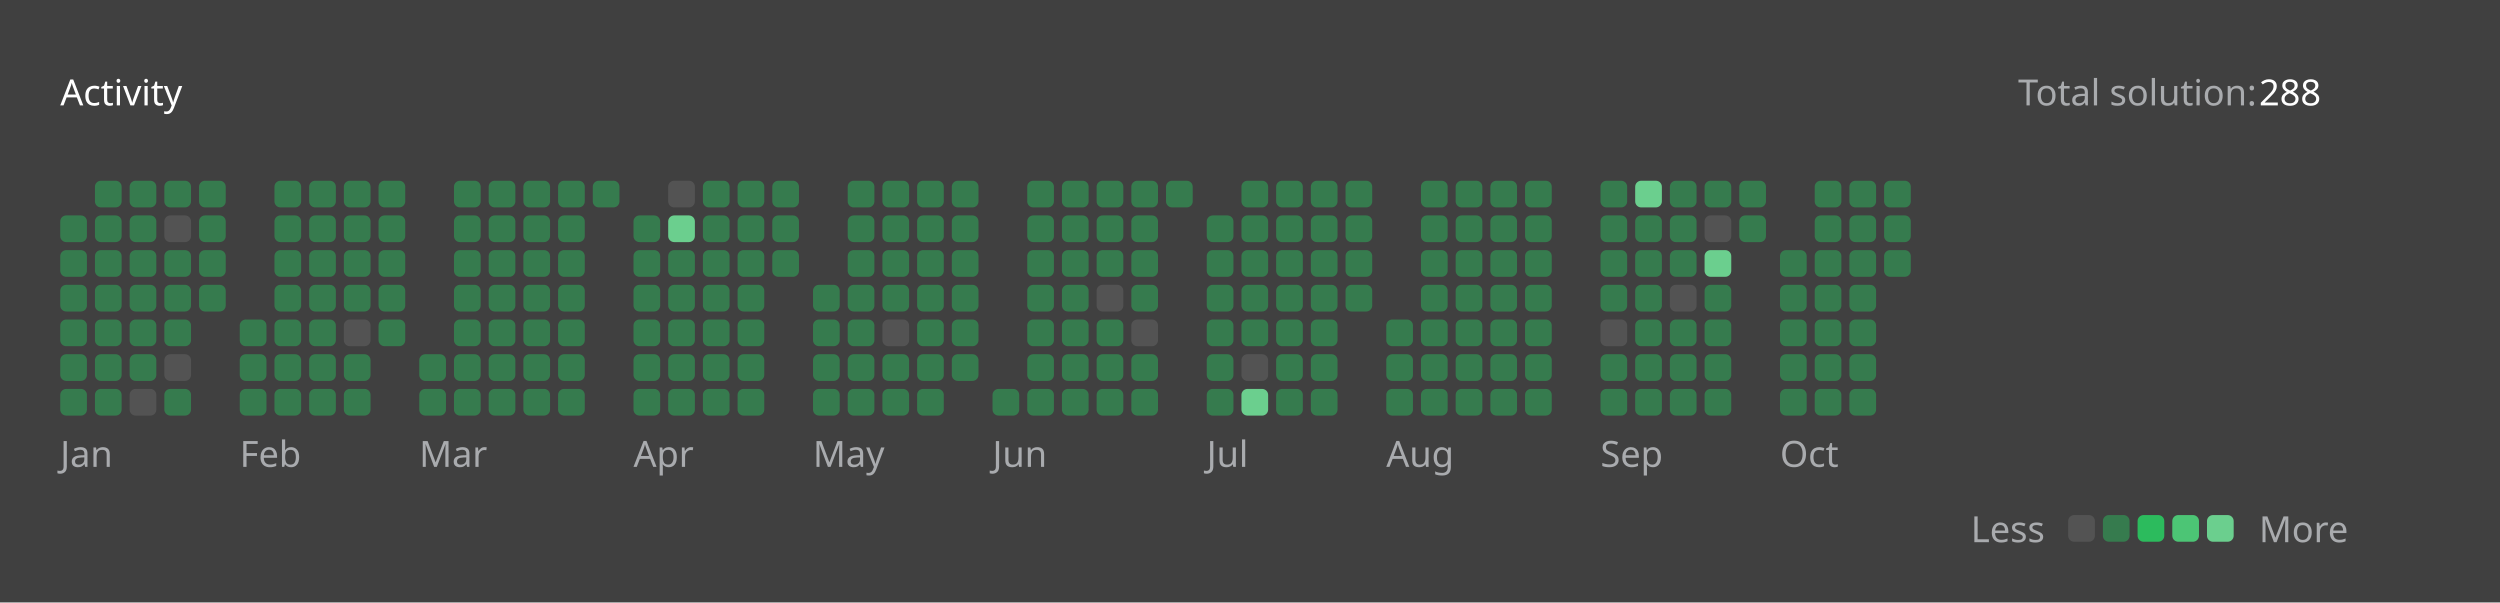
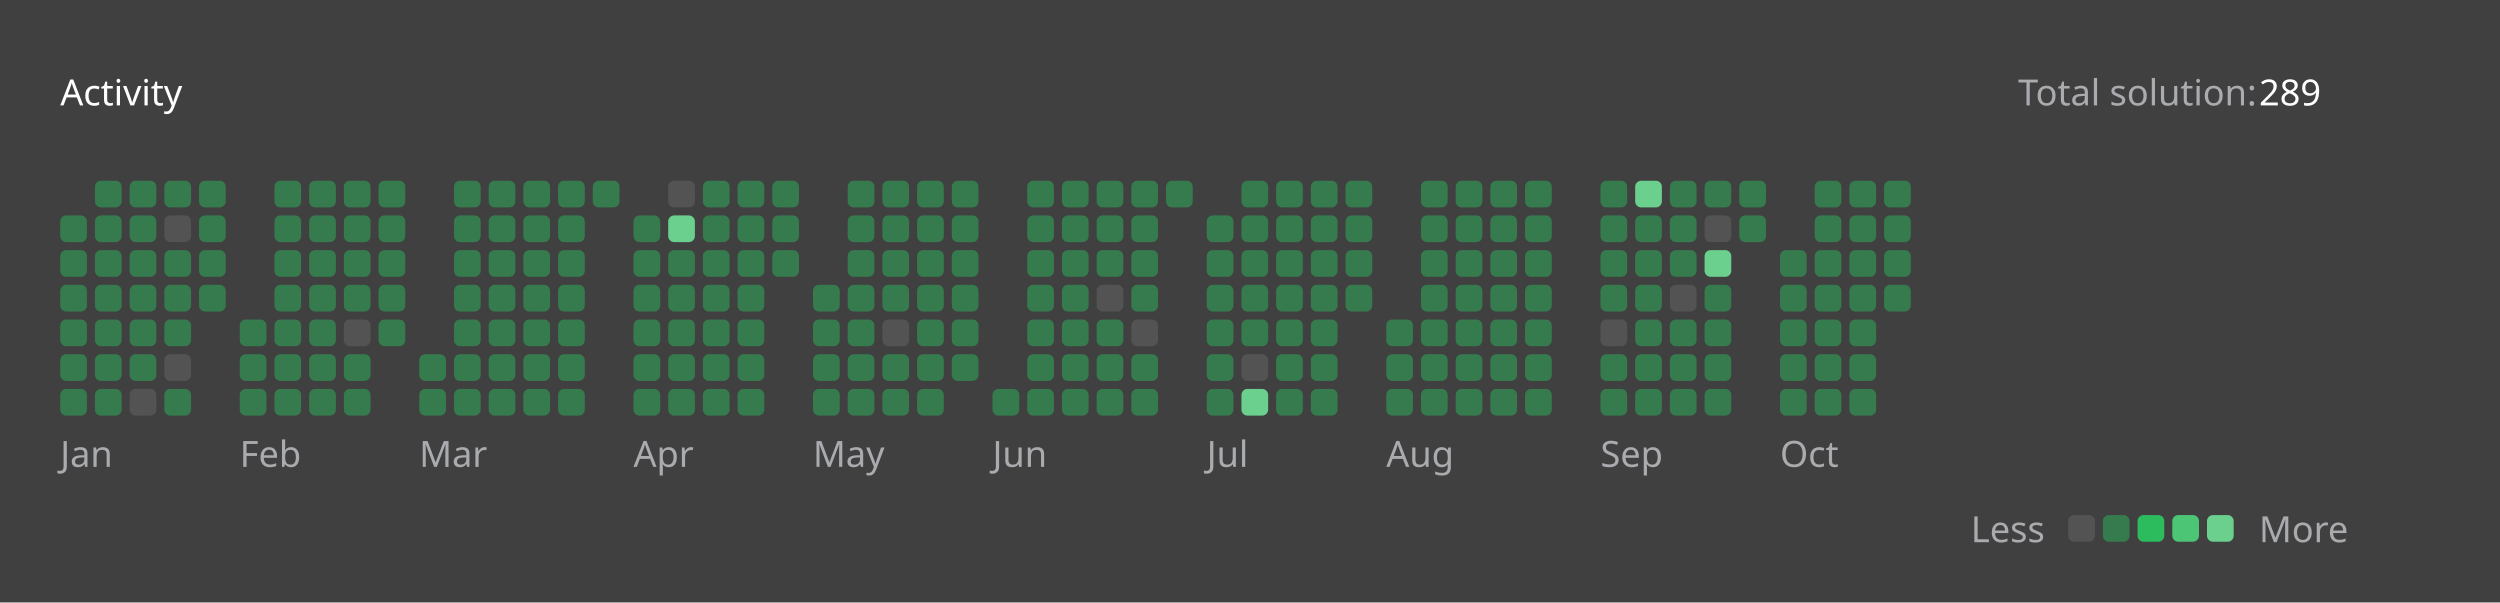
<svg xmlns="http://www.w3.org/2000/svg" version="1.1" height="200" width="830" viewBox="0 0 830 200">
  <style>*{font-family: "Segoe UI", Tahoma, Geneva, Verdana, sans-serif;}</style>
  <style>.title{font-weight: 500;font-size: 1rem;}</style>
  <style>.rotate-90{transform: rotate(-90deg);transform-origin: center;transform-box: fill-box;}</style>
  <style>.state{font-size: .75rem;}</style>
  <style>.light{color: #ffffff;fill: #ffffff;}</style>
  <style>.light-gray{color: #eff2f699;fill: #eff2f699;}</style>
  <style>.dark-gray{color: #ebebf54d;fill: #ebebf54d;}</style>
  <style>.gray{color: #747474;fill: #747474;}</style>
  <style>.orange{color: #ffa116;fill: #ffa116;}</style>
  <style>.background{color: #404040;fill: #404040;}</style>
  <style>.level-1-block{fill: #ffffff1a;}</style>
  <style>.level-2-block{fill: #2cb55d80;}</style>
  <style>.level-3-block{fill: #2cbb5dff;}</style>
  <style>.level-4-block{fill: #4cc575ff;}</style>
  <style>.level-5-block{fill: #6bcf8eff;}</style>
  <rect fill="#404040" x="0" y="0" width="830" height="200" rx="0.5rem" />
  <g text-anchor="start" text-decoration="1" class="title">
    <text x="20" y="35">
      <tspan class="light">Activity</tspan>
      <tspan class="orange" />
    </text>
  </g>
  <g class="state">
    <text x="670" y="35" class="light-gray"> Total solution: </text>
-     <text x="750" y="35" class="light"> 288 </text>
+     <text x="750" y="35" class="light"> 289 </text>
    <text x="678.88" y="180" class="light-gray" text-anchor="end">Less</text>
    <rect x="686.64" y="171" width="8.86" height="8.86" rx="2" ry="2" class="level-1-block" />
    <rect x="698.16" y="171" width="8.86" height="8.86" rx="2" ry="2" class="level-2-block" />
    <rect x="709.68" y="171" width="8.86" height="8.86" rx="2" ry="2" class="level-3-block" />
    <rect x="721.2" y="171" width="8.86" height="8.86" rx="2" ry="2" class="level-4-block" />
    <rect x="732.72" y="171" width="8.86" height="8.86" rx="2" ry="2" class="level-5-block" />
    <text x="750" y="180" class="light-gray">More</text>
  </g>
  <g x="20" y="60">
    <g x="20" y="60">
      <g x="20.0" y="60">
        <rect x="20.0" y="71.52" width="8.86" height="8.86" rx="2" ry="2" class="level-2-block" />
        <rect x="20.0" y="83.04" width="8.86" height="8.86" rx="2" ry="2" class="level-2-block" />
        <rect x="20.0" y="94.56" width="8.86" height="8.86" rx="2" ry="2" class="level-2-block" />
        <rect x="20.0" y="106.08" width="8.86" height="8.86" rx="2" ry="2" class="level-2-block" />
        <rect x="20.0" y="117.6" width="8.86" height="8.86" rx="2" ry="2" class="level-2-block" />
        <rect x="20.0" y="129.12" width="8.86" height="8.86" rx="2" ry="2" class="level-2-block" />
      </g>
      <g x="31.52" y="60">
        <rect x="31.52" y="60.0" width="8.86" height="8.86" rx="2" ry="2" class="level-2-block" />
        <rect x="31.52" y="71.52" width="8.86" height="8.86" rx="2" ry="2" class="level-2-block" />
        <rect x="31.52" y="83.04" width="8.86" height="8.86" rx="2" ry="2" class="level-2-block" />
        <rect x="31.52" y="94.56" width="8.86" height="8.86" rx="2" ry="2" class="level-2-block" />
        <rect x="31.52" y="106.08" width="8.86" height="8.86" rx="2" ry="2" class="level-2-block" />
        <rect x="31.52" y="117.6" width="8.86" height="8.86" rx="2" ry="2" class="level-2-block" />
        <rect x="31.52" y="129.12" width="8.86" height="8.86" rx="2" ry="2" class="level-2-block" />
      </g>
      <g x="43.04" y="60">
        <rect x="43.04" y="60.0" width="8.86" height="8.86" rx="2" ry="2" class="level-2-block" />
        <rect x="43.04" y="71.52" width="8.86" height="8.86" rx="2" ry="2" class="level-2-block" />
        <rect x="43.04" y="83.04" width="8.86" height="8.86" rx="2" ry="2" class="level-2-block" />
        <rect x="43.04" y="94.56" width="8.86" height="8.86" rx="2" ry="2" class="level-2-block" />
        <rect x="43.04" y="106.08" width="8.86" height="8.86" rx="2" ry="2" class="level-2-block" />
        <rect x="43.04" y="117.6" width="8.86" height="8.86" rx="2" ry="2" class="level-2-block" />
        <rect x="43.04" y="129.12" width="8.86" height="8.86" rx="2" ry="2" class="level-1-block" />
      </g>
      <g x="54.56" y="60">
        <rect x="54.56" y="60.0" width="8.86" height="8.86" rx="2" ry="2" class="level-2-block" />
        <rect x="54.56" y="71.52" width="8.86" height="8.86" rx="2" ry="2" class="level-1-block" />
        <rect x="54.56" y="83.04" width="8.86" height="8.86" rx="2" ry="2" class="level-2-block" />
        <rect x="54.56" y="94.56" width="8.86" height="8.86" rx="2" ry="2" class="level-2-block" />
        <rect x="54.56" y="106.08" width="8.86" height="8.86" rx="2" ry="2" class="level-2-block" />
        <rect x="54.56" y="117.6" width="8.86" height="8.86" rx="2" ry="2" class="level-1-block" />
        <rect x="54.56" y="129.12" width="8.86" height="8.86" rx="2" ry="2" class="level-2-block" />
      </g>
      <g x="66.08" y="60">
        <rect x="66.08" y="60.0" width="8.86" height="8.86" rx="2" ry="2" class="level-2-block" />
        <rect x="66.08" y="71.52" width="8.86" height="8.86" rx="2" ry="2" class="level-2-block" />
        <rect x="66.08" y="83.04" width="8.86" height="8.86" rx="2" ry="2" class="level-2-block" />
        <rect x="66.08" y="94.56" width="8.86" height="8.86" rx="2" ry="2" class="level-2-block" />
      </g>
      <text x="20.0" y="155" class="light-gray state">Jan</text>
    </g>
  </g>
  <g x="79.6" y="60">
    <g x="79.6" y="60">
      <g x="79.6" y="60">
        <rect x="79.6" y="106.08" width="8.86" height="8.86" rx="2" ry="2" class="level-2-block" />
        <rect x="79.6" y="117.6" width="8.86" height="8.86" rx="2" ry="2" class="level-2-block" />
        <rect x="79.6" y="129.12" width="8.86" height="8.86" rx="2" ry="2" class="level-2-block" />
      </g>
      <g x="91.12" y="60">
        <rect x="91.12" y="60.0" width="8.86" height="8.86" rx="2" ry="2" class="level-2-block" />
        <rect x="91.12" y="71.52" width="8.86" height="8.86" rx="2" ry="2" class="level-2-block" />
        <rect x="91.12" y="83.04" width="8.86" height="8.86" rx="2" ry="2" class="level-2-block" />
        <rect x="91.12" y="94.56" width="8.86" height="8.86" rx="2" ry="2" class="level-2-block" />
        <rect x="91.12" y="106.08" width="8.86" height="8.86" rx="2" ry="2" class="level-2-block" />
        <rect x="91.12" y="117.6" width="8.86" height="8.86" rx="2" ry="2" class="level-2-block" />
        <rect x="91.12" y="129.12" width="8.86" height="8.86" rx="2" ry="2" class="level-2-block" />
      </g>
      <g x="102.64" y="60">
        <rect x="102.64" y="60.0" width="8.86" height="8.86" rx="2" ry="2" class="level-2-block" />
        <rect x="102.64" y="71.52" width="8.86" height="8.86" rx="2" ry="2" class="level-2-block" />
        <rect x="102.64" y="83.04" width="8.86" height="8.86" rx="2" ry="2" class="level-2-block" />
        <rect x="102.64" y="94.56" width="8.86" height="8.86" rx="2" ry="2" class="level-2-block" />
        <rect x="102.64" y="106.08" width="8.86" height="8.86" rx="2" ry="2" class="level-2-block" />
        <rect x="102.64" y="117.6" width="8.86" height="8.86" rx="2" ry="2" class="level-2-block" />
        <rect x="102.64" y="129.12" width="8.86" height="8.86" rx="2" ry="2" class="level-2-block" />
      </g>
      <g x="114.16" y="60">
        <rect x="114.16" y="60.0" width="8.86" height="8.86" rx="2" ry="2" class="level-2-block" />
        <rect x="114.16" y="71.52" width="8.86" height="8.86" rx="2" ry="2" class="level-2-block" />
        <rect x="114.16" y="83.04" width="8.86" height="8.86" rx="2" ry="2" class="level-2-block" />
        <rect x="114.16" y="94.56" width="8.86" height="8.86" rx="2" ry="2" class="level-2-block" />
        <rect x="114.16" y="106.08" width="8.86" height="8.86" rx="2" ry="2" class="level-1-block" />
        <rect x="114.16" y="117.6" width="8.86" height="8.86" rx="2" ry="2" class="level-2-block" />
        <rect x="114.16" y="129.12" width="8.86" height="8.86" rx="2" ry="2" class="level-2-block" />
      </g>
      <g x="125.68" y="60">
        <rect x="125.68" y="60.0" width="8.86" height="8.86" rx="2" ry="2" class="level-2-block" />
        <rect x="125.68" y="71.52" width="8.86" height="8.86" rx="2" ry="2" class="level-2-block" />
        <rect x="125.68" y="83.04" width="8.86" height="8.86" rx="2" ry="2" class="level-2-block" />
        <rect x="125.68" y="94.56" width="8.86" height="8.86" rx="2" ry="2" class="level-2-block" />
        <rect x="125.68" y="106.08" width="8.86" height="8.86" rx="2" ry="2" class="level-2-block" />
      </g>
      <text x="79.6" y="155" class="light-gray state">Feb</text>
    </g>
  </g>
  <g x="139.2" y="60">
    <g x="139.2" y="60">
      <g x="139.2" y="60">
        <rect x="139.2" y="117.6" width="8.86" height="8.86" rx="2" ry="2" class="level-2-block" />
        <rect x="139.2" y="129.12" width="8.86" height="8.86" rx="2" ry="2" class="level-2-block" />
      </g>
      <g x="150.72" y="60">
        <rect x="150.72" y="60.0" width="8.86" height="8.86" rx="2" ry="2" class="level-2-block" />
        <rect x="150.72" y="71.52" width="8.86" height="8.86" rx="2" ry="2" class="level-2-block" />
        <rect x="150.72" y="83.04" width="8.86" height="8.86" rx="2" ry="2" class="level-2-block" />
        <rect x="150.72" y="94.56" width="8.86" height="8.86" rx="2" ry="2" class="level-2-block" />
        <rect x="150.72" y="106.08" width="8.86" height="8.86" rx="2" ry="2" class="level-2-block" />
        <rect x="150.72" y="117.6" width="8.86" height="8.86" rx="2" ry="2" class="level-2-block" />
        <rect x="150.72" y="129.12" width="8.86" height="8.86" rx="2" ry="2" class="level-2-block" />
      </g>
      <g x="162.24" y="60">
        <rect x="162.24" y="60.0" width="8.86" height="8.86" rx="2" ry="2" class="level-2-block" />
        <rect x="162.24" y="71.52" width="8.86" height="8.86" rx="2" ry="2" class="level-2-block" />
        <rect x="162.24" y="83.04" width="8.86" height="8.86" rx="2" ry="2" class="level-2-block" />
        <rect x="162.24" y="94.56" width="8.86" height="8.86" rx="2" ry="2" class="level-2-block" />
        <rect x="162.24" y="106.08" width="8.86" height="8.86" rx="2" ry="2" class="level-2-block" />
        <rect x="162.24" y="117.6" width="8.86" height="8.86" rx="2" ry="2" class="level-2-block" />
        <rect x="162.24" y="129.12" width="8.86" height="8.86" rx="2" ry="2" class="level-2-block" />
      </g>
      <g x="173.76" y="60">
        <rect x="173.76" y="60.0" width="8.86" height="8.86" rx="2" ry="2" class="level-2-block" />
        <rect x="173.76" y="71.52" width="8.86" height="8.86" rx="2" ry="2" class="level-2-block" />
        <rect x="173.76" y="83.04" width="8.86" height="8.86" rx="2" ry="2" class="level-2-block" />
        <rect x="173.76" y="94.56" width="8.86" height="8.86" rx="2" ry="2" class="level-2-block" />
        <rect x="173.76" y="106.08" width="8.86" height="8.86" rx="2" ry="2" class="level-2-block" />
        <rect x="173.76" y="117.6" width="8.86" height="8.86" rx="2" ry="2" class="level-2-block" />
        <rect x="173.76" y="129.12" width="8.86" height="8.86" rx="2" ry="2" class="level-2-block" />
      </g>
      <g x="185.28" y="60">
        <rect x="185.28" y="60.0" width="8.86" height="8.86" rx="2" ry="2" class="level-2-block" />
        <rect x="185.28" y="71.52" width="8.86" height="8.86" rx="2" ry="2" class="level-2-block" />
        <rect x="185.28" y="83.04" width="8.86" height="8.86" rx="2" ry="2" class="level-2-block" />
        <rect x="185.28" y="94.56" width="8.86" height="8.86" rx="2" ry="2" class="level-2-block" />
        <rect x="185.28" y="106.08" width="8.86" height="8.86" rx="2" ry="2" class="level-2-block" />
        <rect x="185.28" y="117.6" width="8.86" height="8.86" rx="2" ry="2" class="level-2-block" />
        <rect x="185.28" y="129.12" width="8.86" height="8.86" rx="2" ry="2" class="level-2-block" />
      </g>
      <g x="196.8" y="60">
        <rect x="196.8" y="60.0" width="8.86" height="8.86" rx="2" ry="2" class="level-2-block" />
      </g>
      <text x="139.2" y="155" class="light-gray state">Mar</text>
    </g>
  </g>
  <g x="210.32" y="60">
    <g x="210.32" y="60">
      <g x="210.32" y="60">
        <rect x="210.32" y="71.52" width="8.86" height="8.86" rx="2" ry="2" class="level-2-block" />
        <rect x="210.32" y="83.04" width="8.86" height="8.86" rx="2" ry="2" class="level-2-block" />
        <rect x="210.32" y="94.56" width="8.86" height="8.86" rx="2" ry="2" class="level-2-block" />
        <rect x="210.32" y="106.08" width="8.86" height="8.86" rx="2" ry="2" class="level-2-block" />
        <rect x="210.32" y="117.6" width="8.86" height="8.86" rx="2" ry="2" class="level-2-block" />
        <rect x="210.32" y="129.12" width="8.86" height="8.86" rx="2" ry="2" class="level-2-block" />
      </g>
      <g x="221.84" y="60">
        <rect x="221.84" y="60.0" width="8.86" height="8.86" rx="2" ry="2" class="level-1-block" />
        <rect x="221.84" y="71.52" width="8.86" height="8.86" rx="2" ry="2" class="level-5-block" />
        <rect x="221.84" y="83.04" width="8.86" height="8.86" rx="2" ry="2" class="level-2-block" />
        <rect x="221.84" y="94.56" width="8.86" height="8.86" rx="2" ry="2" class="level-2-block" />
        <rect x="221.84" y="106.08" width="8.86" height="8.86" rx="2" ry="2" class="level-2-block" />
        <rect x="221.84" y="117.6" width="8.86" height="8.86" rx="2" ry="2" class="level-2-block" />
        <rect x="221.84" y="129.12" width="8.86" height="8.86" rx="2" ry="2" class="level-2-block" />
      </g>
      <g x="233.36" y="60">
        <rect x="233.36" y="60.0" width="8.86" height="8.86" rx="2" ry="2" class="level-2-block" />
        <rect x="233.36" y="71.52" width="8.86" height="8.86" rx="2" ry="2" class="level-2-block" />
        <rect x="233.36" y="83.04" width="8.86" height="8.86" rx="2" ry="2" class="level-2-block" />
        <rect x="233.36" y="94.56" width="8.86" height="8.86" rx="2" ry="2" class="level-2-block" />
        <rect x="233.36" y="106.08" width="8.86" height="8.86" rx="2" ry="2" class="level-2-block" />
        <rect x="233.36" y="117.6" width="8.86" height="8.86" rx="2" ry="2" class="level-2-block" />
        <rect x="233.36" y="129.12" width="8.86" height="8.86" rx="2" ry="2" class="level-2-block" />
      </g>
      <g x="244.88" y="60">
        <rect x="244.88" y="60.0" width="8.86" height="8.86" rx="2" ry="2" class="level-2-block" />
        <rect x="244.88" y="71.52" width="8.86" height="8.86" rx="2" ry="2" class="level-2-block" />
        <rect x="244.88" y="83.04" width="8.86" height="8.86" rx="2" ry="2" class="level-2-block" />
        <rect x="244.88" y="94.56" width="8.86" height="8.86" rx="2" ry="2" class="level-2-block" />
        <rect x="244.88" y="106.08" width="8.86" height="8.86" rx="2" ry="2" class="level-2-block" />
        <rect x="244.88" y="117.6" width="8.86" height="8.86" rx="2" ry="2" class="level-2-block" />
        <rect x="244.88" y="129.12" width="8.86" height="8.86" rx="2" ry="2" class="level-2-block" />
      </g>
      <g x="256.4" y="60">
        <rect x="256.4" y="60.0" width="8.86" height="8.86" rx="2" ry="2" class="level-2-block" />
        <rect x="256.4" y="71.52" width="8.86" height="8.86" rx="2" ry="2" class="level-2-block" />
        <rect x="256.4" y="83.04" width="8.86" height="8.86" rx="2" ry="2" class="level-2-block" />
      </g>
      <text x="210.32" y="155" class="light-gray state">Apr</text>
    </g>
  </g>
  <g x="269.92" y="60">
    <g x="269.92" y="60">
      <g x="269.92" y="60">
        <rect x="269.92" y="94.56" width="8.86" height="8.86" rx="2" ry="2" class="level-2-block" />
        <rect x="269.92" y="106.08" width="8.86" height="8.86" rx="2" ry="2" class="level-2-block" />
        <rect x="269.92" y="117.6" width="8.86" height="8.86" rx="2" ry="2" class="level-2-block" />
        <rect x="269.92" y="129.12" width="8.86" height="8.86" rx="2" ry="2" class="level-2-block" />
      </g>
      <g x="281.44" y="60">
        <rect x="281.44" y="60.0" width="8.86" height="8.86" rx="2" ry="2" class="level-2-block" />
        <rect x="281.44" y="71.52" width="8.86" height="8.86" rx="2" ry="2" class="level-2-block" />
        <rect x="281.44" y="83.04" width="8.86" height="8.86" rx="2" ry="2" class="level-2-block" />
        <rect x="281.44" y="94.56" width="8.86" height="8.86" rx="2" ry="2" class="level-2-block" />
        <rect x="281.44" y="106.08" width="8.86" height="8.86" rx="2" ry="2" class="level-2-block" />
        <rect x="281.44" y="117.6" width="8.86" height="8.86" rx="2" ry="2" class="level-2-block" />
        <rect x="281.44" y="129.12" width="8.86" height="8.86" rx="2" ry="2" class="level-2-block" />
      </g>
      <g x="292.96" y="60">
        <rect x="292.96" y="60.0" width="8.86" height="8.86" rx="2" ry="2" class="level-2-block" />
        <rect x="292.96" y="71.52" width="8.86" height="8.86" rx="2" ry="2" class="level-2-block" />
        <rect x="292.96" y="83.04" width="8.86" height="8.86" rx="2" ry="2" class="level-2-block" />
        <rect x="292.96" y="94.56" width="8.86" height="8.86" rx="2" ry="2" class="level-2-block" />
        <rect x="292.96" y="106.08" width="8.86" height="8.86" rx="2" ry="2" class="level-1-block" />
        <rect x="292.96" y="117.6" width="8.86" height="8.86" rx="2" ry="2" class="level-2-block" />
        <rect x="292.96" y="129.12" width="8.86" height="8.86" rx="2" ry="2" class="level-2-block" />
      </g>
      <g x="304.48" y="60">
        <rect x="304.48" y="60.0" width="8.86" height="8.86" rx="2" ry="2" class="level-2-block" />
        <rect x="304.48" y="71.52" width="8.86" height="8.86" rx="2" ry="2" class="level-2-block" />
        <rect x="304.48" y="83.04" width="8.86" height="8.86" rx="2" ry="2" class="level-2-block" />
        <rect x="304.48" y="94.56" width="8.86" height="8.86" rx="2" ry="2" class="level-2-block" />
        <rect x="304.48" y="106.08" width="8.86" height="8.86" rx="2" ry="2" class="level-2-block" />
        <rect x="304.48" y="117.6" width="8.86" height="8.86" rx="2" ry="2" class="level-2-block" />
        <rect x="304.48" y="129.12" width="8.86" height="8.86" rx="2" ry="2" class="level-2-block" />
      </g>
      <g x="316" y="60">
        <rect x="316" y="60.0" width="8.86" height="8.86" rx="2" ry="2" class="level-2-block" />
        <rect x="316" y="71.52" width="8.86" height="8.86" rx="2" ry="2" class="level-2-block" />
        <rect x="316" y="83.04" width="8.86" height="8.86" rx="2" ry="2" class="level-2-block" />
        <rect x="316" y="94.56" width="8.86" height="8.86" rx="2" ry="2" class="level-2-block" />
        <rect x="316" y="106.08" width="8.86" height="8.86" rx="2" ry="2" class="level-2-block" />
        <rect x="316" y="117.6" width="8.86" height="8.86" rx="2" ry="2" class="level-2-block" />
      </g>
      <text x="269.92" y="155" class="light-gray state">May</text>
    </g>
  </g>
  <g x="329.52" y="60">
    <g x="329.52" y="60">
      <g x="329.52" y="60">
        <rect x="329.52" y="129.12" width="8.86" height="8.86" rx="2" ry="2" class="level-2-block" />
      </g>
      <g x="341.04" y="60">
        <rect x="341.04" y="60.0" width="8.86" height="8.86" rx="2" ry="2" class="level-2-block" />
        <rect x="341.04" y="71.52" width="8.86" height="8.86" rx="2" ry="2" class="level-2-block" />
        <rect x="341.04" y="83.04" width="8.86" height="8.86" rx="2" ry="2" class="level-2-block" />
        <rect x="341.04" y="94.56" width="8.86" height="8.86" rx="2" ry="2" class="level-2-block" />
        <rect x="341.04" y="106.08" width="8.86" height="8.86" rx="2" ry="2" class="level-2-block" />
        <rect x="341.04" y="117.6" width="8.86" height="8.86" rx="2" ry="2" class="level-2-block" />
        <rect x="341.04" y="129.12" width="8.86" height="8.86" rx="2" ry="2" class="level-2-block" />
      </g>
      <g x="352.56" y="60">
        <rect x="352.56" y="60.0" width="8.86" height="8.86" rx="2" ry="2" class="level-2-block" />
        <rect x="352.56" y="71.52" width="8.86" height="8.86" rx="2" ry="2" class="level-2-block" />
        <rect x="352.56" y="83.04" width="8.86" height="8.86" rx="2" ry="2" class="level-2-block" />
        <rect x="352.56" y="94.56" width="8.86" height="8.86" rx="2" ry="2" class="level-2-block" />
        <rect x="352.56" y="106.08" width="8.86" height="8.86" rx="2" ry="2" class="level-2-block" />
        <rect x="352.56" y="117.6" width="8.86" height="8.86" rx="2" ry="2" class="level-2-block" />
        <rect x="352.56" y="129.12" width="8.86" height="8.86" rx="2" ry="2" class="level-2-block" />
      </g>
      <g x="364.08" y="60">
        <rect x="364.08" y="60.0" width="8.86" height="8.86" rx="2" ry="2" class="level-2-block" />
        <rect x="364.08" y="71.52" width="8.86" height="8.86" rx="2" ry="2" class="level-2-block" />
        <rect x="364.08" y="83.04" width="8.86" height="8.86" rx="2" ry="2" class="level-2-block" />
        <rect x="364.08" y="94.56" width="8.86" height="8.86" rx="2" ry="2" class="level-1-block" />
        <rect x="364.08" y="106.08" width="8.86" height="8.86" rx="2" ry="2" class="level-2-block" />
        <rect x="364.08" y="117.6" width="8.86" height="8.86" rx="2" ry="2" class="level-2-block" />
        <rect x="364.08" y="129.12" width="8.86" height="8.86" rx="2" ry="2" class="level-2-block" />
      </g>
      <g x="375.6" y="60">
        <rect x="375.6" y="60.0" width="8.86" height="8.86" rx="2" ry="2" class="level-2-block" />
        <rect x="375.6" y="71.52" width="8.86" height="8.86" rx="2" ry="2" class="level-2-block" />
        <rect x="375.6" y="83.04" width="8.86" height="8.86" rx="2" ry="2" class="level-2-block" />
        <rect x="375.6" y="94.56" width="8.86" height="8.86" rx="2" ry="2" class="level-2-block" />
        <rect x="375.6" y="106.08" width="8.86" height="8.86" rx="2" ry="2" class="level-1-block" />
        <rect x="375.6" y="117.6" width="8.86" height="8.86" rx="2" ry="2" class="level-2-block" />
        <rect x="375.6" y="129.12" width="8.86" height="8.86" rx="2" ry="2" class="level-2-block" />
      </g>
      <g x="387.12" y="60">
        <rect x="387.12" y="60.0" width="8.86" height="8.86" rx="2" ry="2" class="level-2-block" />
      </g>
      <text x="329.52" y="155" class="light-gray state">Jun</text>
    </g>
  </g>
  <g x="400.64" y="60">
    <g x="400.64" y="60">
      <g x="400.64" y="60">
        <rect x="400.64" y="71.52" width="8.86" height="8.86" rx="2" ry="2" class="level-2-block" />
        <rect x="400.64" y="83.04" width="8.86" height="8.86" rx="2" ry="2" class="level-2-block" />
        <rect x="400.64" y="94.56" width="8.86" height="8.86" rx="2" ry="2" class="level-2-block" />
        <rect x="400.64" y="106.08" width="8.86" height="8.86" rx="2" ry="2" class="level-2-block" />
        <rect x="400.64" y="117.6" width="8.86" height="8.86" rx="2" ry="2" class="level-2-block" />
        <rect x="400.64" y="129.12" width="8.86" height="8.86" rx="2" ry="2" class="level-2-block" />
      </g>
      <g x="412.16" y="60">
        <rect x="412.16" y="60.0" width="8.86" height="8.86" rx="2" ry="2" class="level-2-block" />
        <rect x="412.16" y="71.52" width="8.86" height="8.86" rx="2" ry="2" class="level-2-block" />
        <rect x="412.16" y="83.04" width="8.86" height="8.86" rx="2" ry="2" class="level-2-block" />
        <rect x="412.16" y="94.56" width="8.86" height="8.86" rx="2" ry="2" class="level-2-block" />
        <rect x="412.16" y="106.08" width="8.86" height="8.86" rx="2" ry="2" class="level-2-block" />
        <rect x="412.16" y="117.6" width="8.86" height="8.86" rx="2" ry="2" class="level-1-block" />
        <rect x="412.16" y="129.12" width="8.86" height="8.86" rx="2" ry="2" class="level-5-block" />
      </g>
      <g x="423.68" y="60">
        <rect x="423.68" y="60.0" width="8.86" height="8.86" rx="2" ry="2" class="level-2-block" />
        <rect x="423.68" y="71.52" width="8.86" height="8.86" rx="2" ry="2" class="level-2-block" />
        <rect x="423.68" y="83.04" width="8.86" height="8.86" rx="2" ry="2" class="level-2-block" />
        <rect x="423.68" y="94.56" width="8.86" height="8.86" rx="2" ry="2" class="level-2-block" />
        <rect x="423.68" y="106.08" width="8.86" height="8.86" rx="2" ry="2" class="level-2-block" />
        <rect x="423.68" y="117.6" width="8.86" height="8.86" rx="2" ry="2" class="level-2-block" />
        <rect x="423.68" y="129.12" width="8.86" height="8.86" rx="2" ry="2" class="level-2-block" />
      </g>
      <g x="435.2" y="60">
        <rect x="435.2" y="60.0" width="8.86" height="8.86" rx="2" ry="2" class="level-2-block" />
        <rect x="435.2" y="71.52" width="8.86" height="8.86" rx="2" ry="2" class="level-2-block" />
        <rect x="435.2" y="83.04" width="8.86" height="8.86" rx="2" ry="2" class="level-2-block" />
        <rect x="435.2" y="94.56" width="8.86" height="8.86" rx="2" ry="2" class="level-2-block" />
        <rect x="435.2" y="106.08" width="8.86" height="8.86" rx="2" ry="2" class="level-2-block" />
        <rect x="435.2" y="117.6" width="8.86" height="8.86" rx="2" ry="2" class="level-2-block" />
        <rect x="435.2" y="129.12" width="8.86" height="8.86" rx="2" ry="2" class="level-2-block" />
      </g>
      <g x="446.72" y="60">
        <rect x="446.72" y="60.0" width="8.86" height="8.86" rx="2" ry="2" class="level-2-block" />
        <rect x="446.72" y="71.52" width="8.86" height="8.86" rx="2" ry="2" class="level-2-block" />
        <rect x="446.72" y="83.04" width="8.86" height="8.86" rx="2" ry="2" class="level-2-block" />
        <rect x="446.72" y="94.56" width="8.86" height="8.86" rx="2" ry="2" class="level-2-block" />
      </g>
      <text x="400.64" y="155" class="light-gray state">Jul</text>
    </g>
  </g>
  <g x="460.24" y="60">
    <g x="460.24" y="60">
      <g x="460.24" y="60">
        <rect x="460.24" y="106.08" width="8.86" height="8.86" rx="2" ry="2" class="level-2-block" />
        <rect x="460.24" y="117.6" width="8.86" height="8.86" rx="2" ry="2" class="level-2-block" />
        <rect x="460.24" y="129.12" width="8.86" height="8.86" rx="2" ry="2" class="level-2-block" />
      </g>
      <g x="471.76" y="60">
        <rect x="471.76" y="60.0" width="8.86" height="8.86" rx="2" ry="2" class="level-2-block" />
        <rect x="471.76" y="71.52" width="8.86" height="8.86" rx="2" ry="2" class="level-2-block" />
        <rect x="471.76" y="83.04" width="8.86" height="8.86" rx="2" ry="2" class="level-2-block" />
        <rect x="471.76" y="94.56" width="8.86" height="8.86" rx="2" ry="2" class="level-2-block" />
        <rect x="471.76" y="106.08" width="8.86" height="8.86" rx="2" ry="2" class="level-2-block" />
        <rect x="471.76" y="117.6" width="8.86" height="8.86" rx="2" ry="2" class="level-2-block" />
        <rect x="471.76" y="129.12" width="8.86" height="8.86" rx="2" ry="2" class="level-2-block" />
      </g>
      <g x="483.28" y="60">
        <rect x="483.28" y="60.0" width="8.86" height="8.86" rx="2" ry="2" class="level-2-block" />
        <rect x="483.28" y="71.52" width="8.86" height="8.86" rx="2" ry="2" class="level-2-block" />
        <rect x="483.28" y="83.04" width="8.86" height="8.86" rx="2" ry="2" class="level-2-block" />
        <rect x="483.28" y="94.56" width="8.86" height="8.86" rx="2" ry="2" class="level-2-block" />
        <rect x="483.28" y="106.08" width="8.86" height="8.86" rx="2" ry="2" class="level-2-block" />
        <rect x="483.28" y="117.6" width="8.86" height="8.86" rx="2" ry="2" class="level-2-block" />
        <rect x="483.28" y="129.12" width="8.86" height="8.86" rx="2" ry="2" class="level-2-block" />
      </g>
      <g x="494.8" y="60">
        <rect x="494.8" y="60.0" width="8.86" height="8.86" rx="2" ry="2" class="level-2-block" />
        <rect x="494.8" y="71.52" width="8.86" height="8.86" rx="2" ry="2" class="level-2-block" />
        <rect x="494.8" y="83.04" width="8.86" height="8.86" rx="2" ry="2" class="level-2-block" />
        <rect x="494.8" y="94.56" width="8.86" height="8.86" rx="2" ry="2" class="level-2-block" />
        <rect x="494.8" y="106.08" width="8.86" height="8.86" rx="2" ry="2" class="level-2-block" />
        <rect x="494.8" y="117.6" width="8.86" height="8.86" rx="2" ry="2" class="level-2-block" />
        <rect x="494.8" y="129.12" width="8.86" height="8.86" rx="2" ry="2" class="level-2-block" />
      </g>
      <g x="506.32" y="60">
        <rect x="506.32" y="60.0" width="8.86" height="8.86" rx="2" ry="2" class="level-2-block" />
        <rect x="506.32" y="71.52" width="8.86" height="8.86" rx="2" ry="2" class="level-2-block" />
        <rect x="506.32" y="83.04" width="8.86" height="8.86" rx="2" ry="2" class="level-2-block" />
        <rect x="506.32" y="94.56" width="8.86" height="8.86" rx="2" ry="2" class="level-2-block" />
        <rect x="506.32" y="106.08" width="8.86" height="8.86" rx="2" ry="2" class="level-2-block" />
        <rect x="506.32" y="117.6" width="8.86" height="8.86" rx="2" ry="2" class="level-2-block" />
        <rect x="506.32" y="129.12" width="8.86" height="8.86" rx="2" ry="2" class="level-2-block" />
      </g>
      <text x="460.24" y="155" class="light-gray state">Aug</text>
    </g>
  </g>
  <g x="531.36" y="60">
    <g x="531.36" y="60">
      <g x="531.36" y="60">
        <rect x="531.36" y="60.0" width="8.86" height="8.86" rx="2" ry="2" class="level-2-block" />
        <rect x="531.36" y="71.52" width="8.86" height="8.86" rx="2" ry="2" class="level-2-block" />
        <rect x="531.36" y="83.04" width="8.86" height="8.86" rx="2" ry="2" class="level-2-block" />
        <rect x="531.36" y="94.56" width="8.86" height="8.86" rx="2" ry="2" class="level-2-block" />
        <rect x="531.36" y="106.08" width="8.86" height="8.86" rx="2" ry="2" class="level-1-block" />
        <rect x="531.36" y="117.6" width="8.86" height="8.86" rx="2" ry="2" class="level-2-block" />
        <rect x="531.36" y="129.12" width="8.86" height="8.86" rx="2" ry="2" class="level-2-block" />
      </g>
      <g x="542.88" y="60">
        <rect x="542.88" y="60.0" width="8.86" height="8.86" rx="2" ry="2" class="level-5-block" />
        <rect x="542.88" y="71.52" width="8.86" height="8.86" rx="2" ry="2" class="level-2-block" />
        <rect x="542.88" y="83.04" width="8.86" height="8.86" rx="2" ry="2" class="level-2-block" />
        <rect x="542.88" y="94.56" width="8.86" height="8.86" rx="2" ry="2" class="level-2-block" />
        <rect x="542.88" y="106.08" width="8.86" height="8.86" rx="2" ry="2" class="level-2-block" />
        <rect x="542.88" y="117.6" width="8.86" height="8.86" rx="2" ry="2" class="level-2-block" />
        <rect x="542.88" y="129.12" width="8.86" height="8.86" rx="2" ry="2" class="level-2-block" />
      </g>
      <g x="554.4" y="60">
        <rect x="554.4" y="60.0" width="8.86" height="8.86" rx="2" ry="2" class="level-2-block" />
        <rect x="554.4" y="71.52" width="8.86" height="8.86" rx="2" ry="2" class="level-2-block" />
        <rect x="554.4" y="83.04" width="8.86" height="8.86" rx="2" ry="2" class="level-2-block" />
        <rect x="554.4" y="94.56" width="8.86" height="8.86" rx="2" ry="2" class="level-1-block" />
        <rect x="554.4" y="106.08" width="8.86" height="8.86" rx="2" ry="2" class="level-2-block" />
        <rect x="554.4" y="117.6" width="8.86" height="8.86" rx="2" ry="2" class="level-2-block" />
        <rect x="554.4" y="129.12" width="8.86" height="8.86" rx="2" ry="2" class="level-2-block" />
      </g>
      <g x="565.92" y="60">
        <rect x="565.92" y="60.0" width="8.86" height="8.86" rx="2" ry="2" class="level-2-block" />
        <rect x="565.92" y="71.52" width="8.86" height="8.86" rx="2" ry="2" class="level-1-block" />
        <rect x="565.92" y="83.04" width="8.86" height="8.86" rx="2" ry="2" class="level-5-block" />
        <rect x="565.92" y="94.56" width="8.86" height="8.86" rx="2" ry="2" class="level-2-block" />
        <rect x="565.92" y="106.08" width="8.86" height="8.86" rx="2" ry="2" class="level-2-block" />
        <rect x="565.92" y="117.6" width="8.86" height="8.86" rx="2" ry="2" class="level-2-block" />
        <rect x="565.92" y="129.12" width="8.86" height="8.86" rx="2" ry="2" class="level-2-block" />
      </g>
      <g x="577.44" y="60">
        <rect x="577.44" y="60.0" width="8.86" height="8.86" rx="2" ry="2" class="level-2-block" />
        <rect x="577.44" y="71.52" width="8.86" height="8.86" rx="2" ry="2" class="level-2-block" />
      </g>
      <text x="531.36" y="155" class="light-gray state">Sep</text>
    </g>
  </g>
  <g x="590.96" y="60">
    <g x="590.96" y="60">
      <g x="590.96" y="60">
        <rect x="590.96" y="83.04" width="8.86" height="8.86" rx="2" ry="2" class="level-2-block" />
        <rect x="590.96" y="94.56" width="8.86" height="8.86" rx="2" ry="2" class="level-2-block" />
        <rect x="590.96" y="106.08" width="8.86" height="8.86" rx="2" ry="2" class="level-2-block" />
        <rect x="590.96" y="117.6" width="8.86" height="8.86" rx="2" ry="2" class="level-2-block" />
        <rect x="590.96" y="129.12" width="8.86" height="8.86" rx="2" ry="2" class="level-2-block" />
      </g>
      <g x="602.48" y="60">
        <rect x="602.48" y="60.0" width="8.86" height="8.86" rx="2" ry="2" class="level-2-block" />
        <rect x="602.48" y="71.52" width="8.86" height="8.86" rx="2" ry="2" class="level-2-block" />
        <rect x="602.48" y="83.04" width="8.86" height="8.86" rx="2" ry="2" class="level-2-block" />
        <rect x="602.48" y="94.56" width="8.86" height="8.86" rx="2" ry="2" class="level-2-block" />
        <rect x="602.48" y="106.08" width="8.86" height="8.86" rx="2" ry="2" class="level-2-block" />
        <rect x="602.48" y="117.6" width="8.86" height="8.86" rx="2" ry="2" class="level-2-block" />
        <rect x="602.48" y="129.12" width="8.86" height="8.86" rx="2" ry="2" class="level-2-block" />
      </g>
      <g x="614.0" y="60">
        <rect x="614.0" y="60.0" width="8.86" height="8.86" rx="2" ry="2" class="level-2-block" />
        <rect x="614.0" y="71.52" width="8.86" height="8.86" rx="2" ry="2" class="level-2-block" />
        <rect x="614.0" y="83.04" width="8.86" height="8.86" rx="2" ry="2" class="level-2-block" />
        <rect x="614.0" y="94.56" width="8.86" height="8.86" rx="2" ry="2" class="level-2-block" />
        <rect x="614.0" y="106.08" width="8.86" height="8.86" rx="2" ry="2" class="level-2-block" />
        <rect x="614.0" y="117.6" width="8.86" height="8.86" rx="2" ry="2" class="level-2-block" />
        <rect x="614.0" y="129.12" width="8.86" height="8.86" rx="2" ry="2" class="level-2-block" />
      </g>
      <g x="625.52" y="60">
        <rect x="625.52" y="60.0" width="8.86" height="8.86" rx="2" ry="2" class="level-2-block" />
        <rect x="625.52" y="71.52" width="8.86" height="8.86" rx="2" ry="2" class="level-2-block" />
        <rect x="625.52" y="83.04" width="8.86" height="8.86" rx="2" ry="2" class="level-2-block" />
+         <rect x="625.52" y="94.56" width="8.86" height="8.86" rx="2" ry="2" class="level-2-block" />
      </g>
      <text x="590.96" y="155" class="light-gray state">Oct</text>
    </g>
  </g>
</svg>
